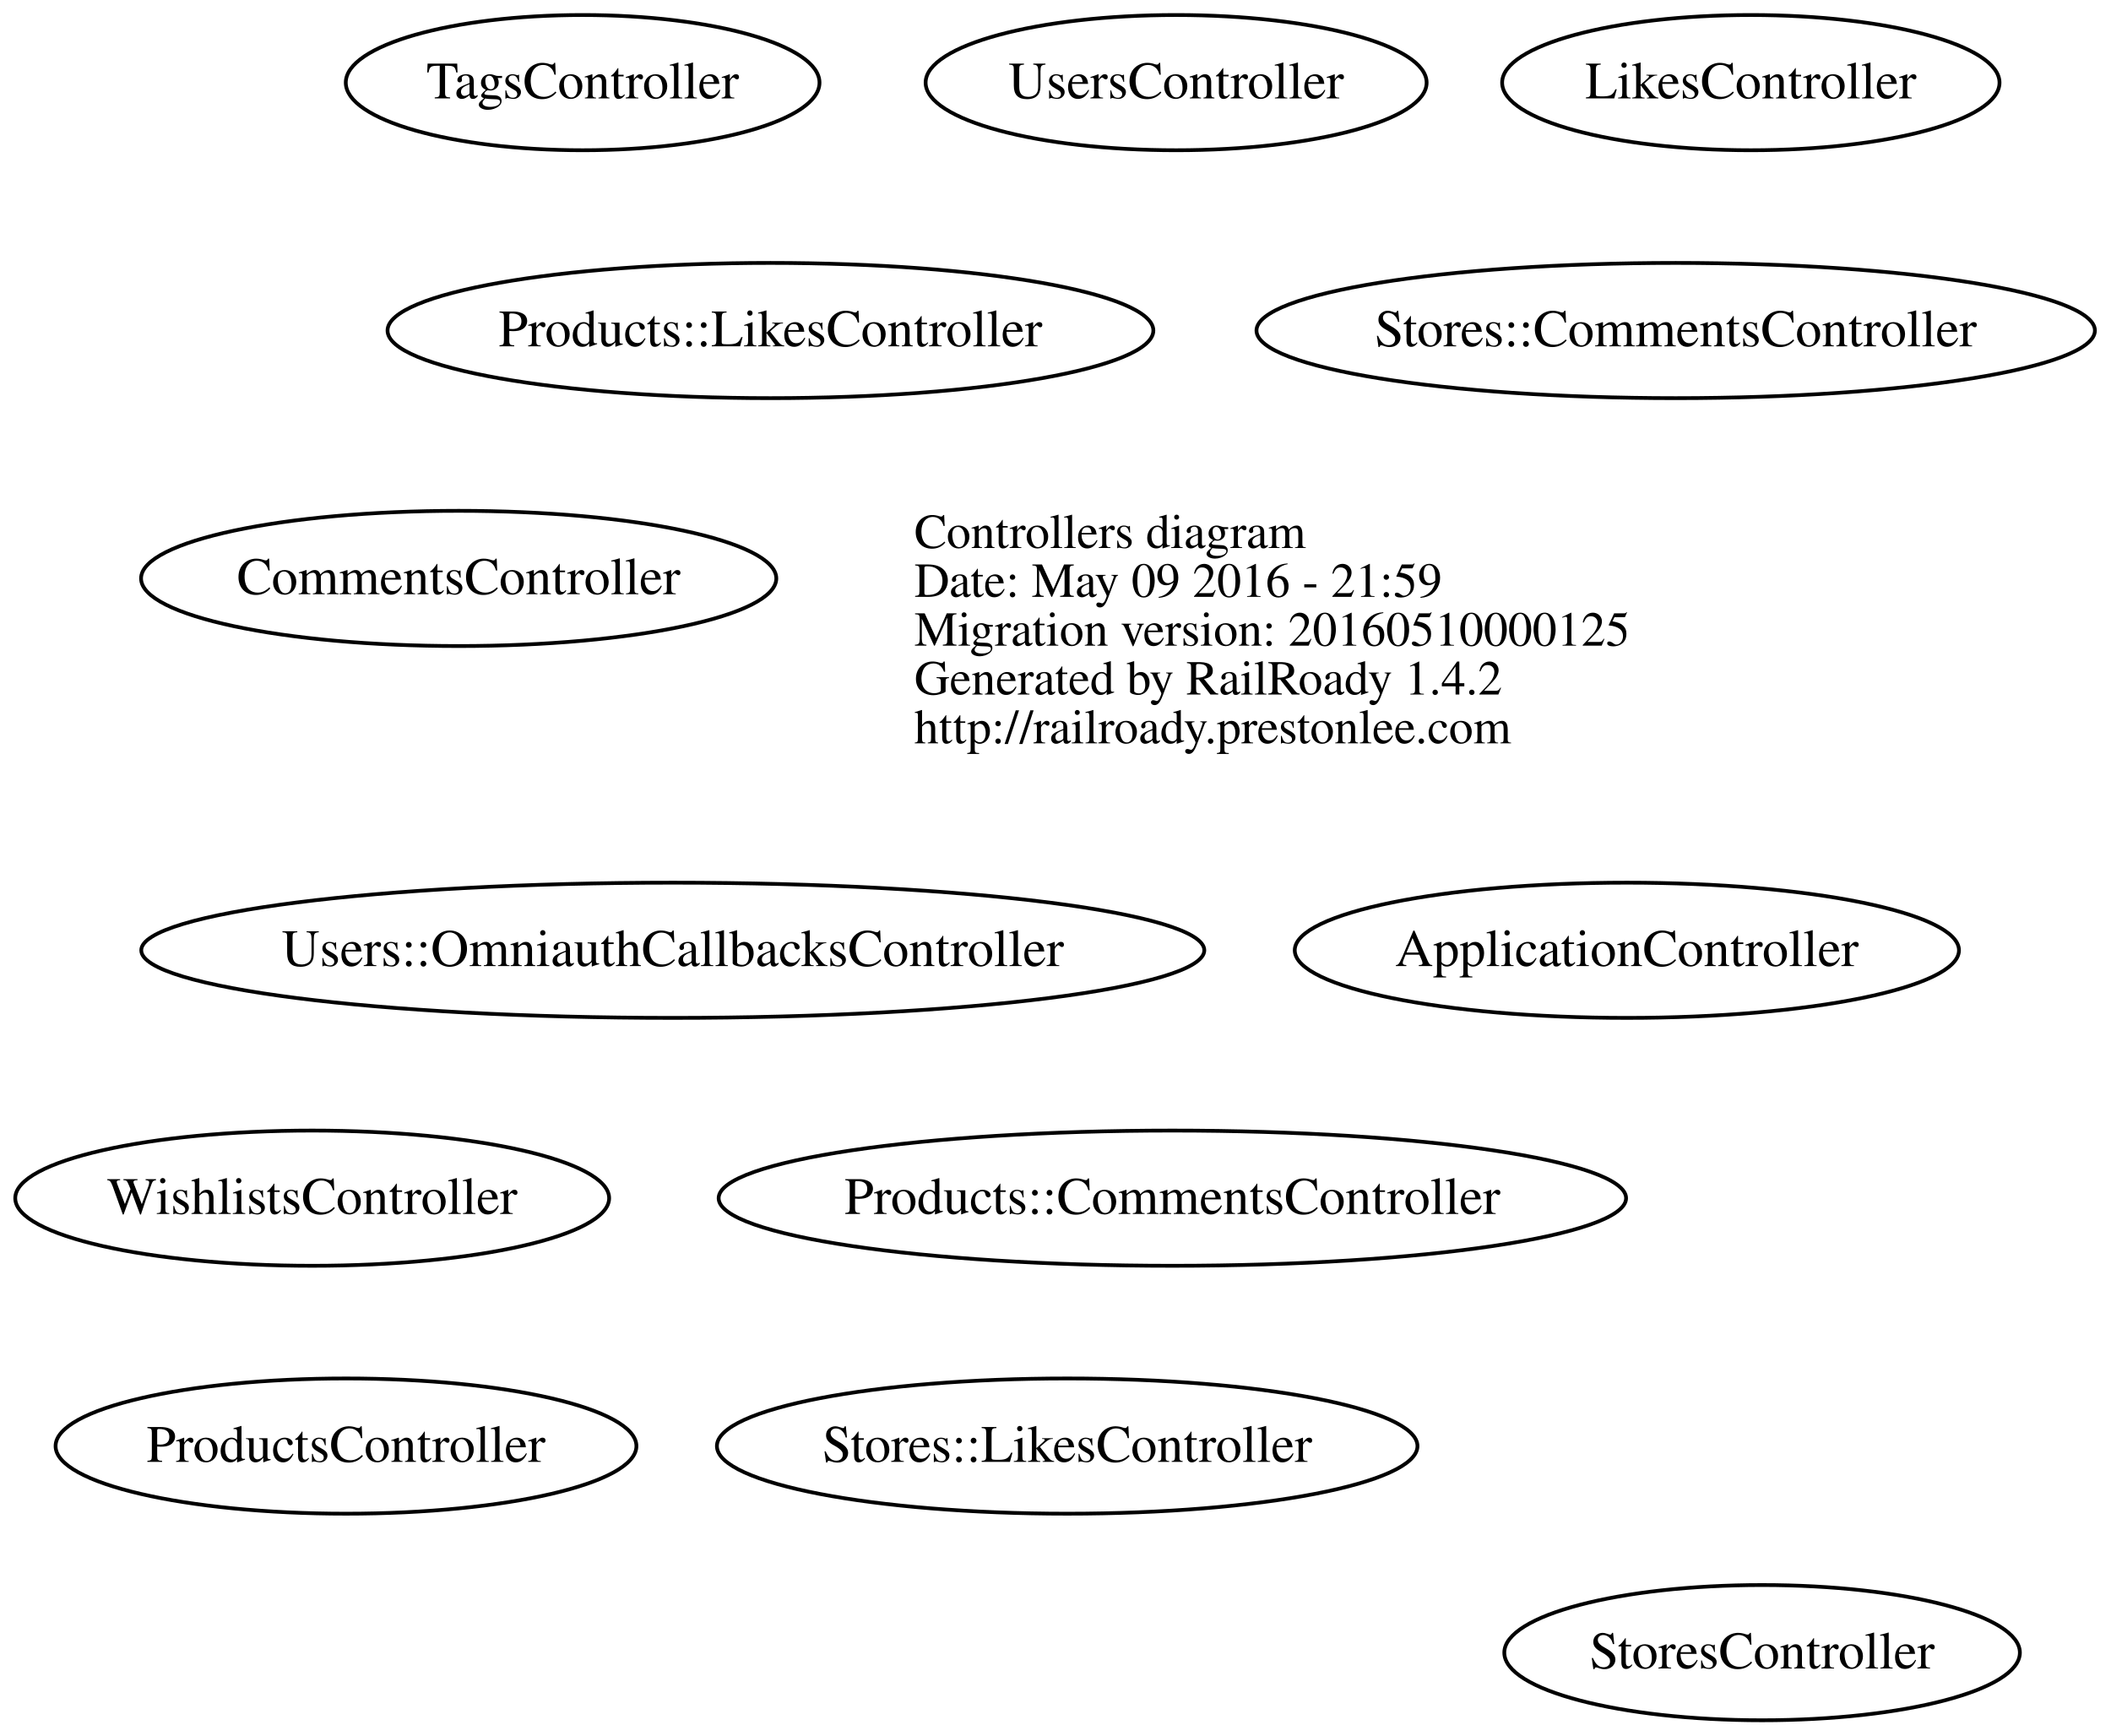
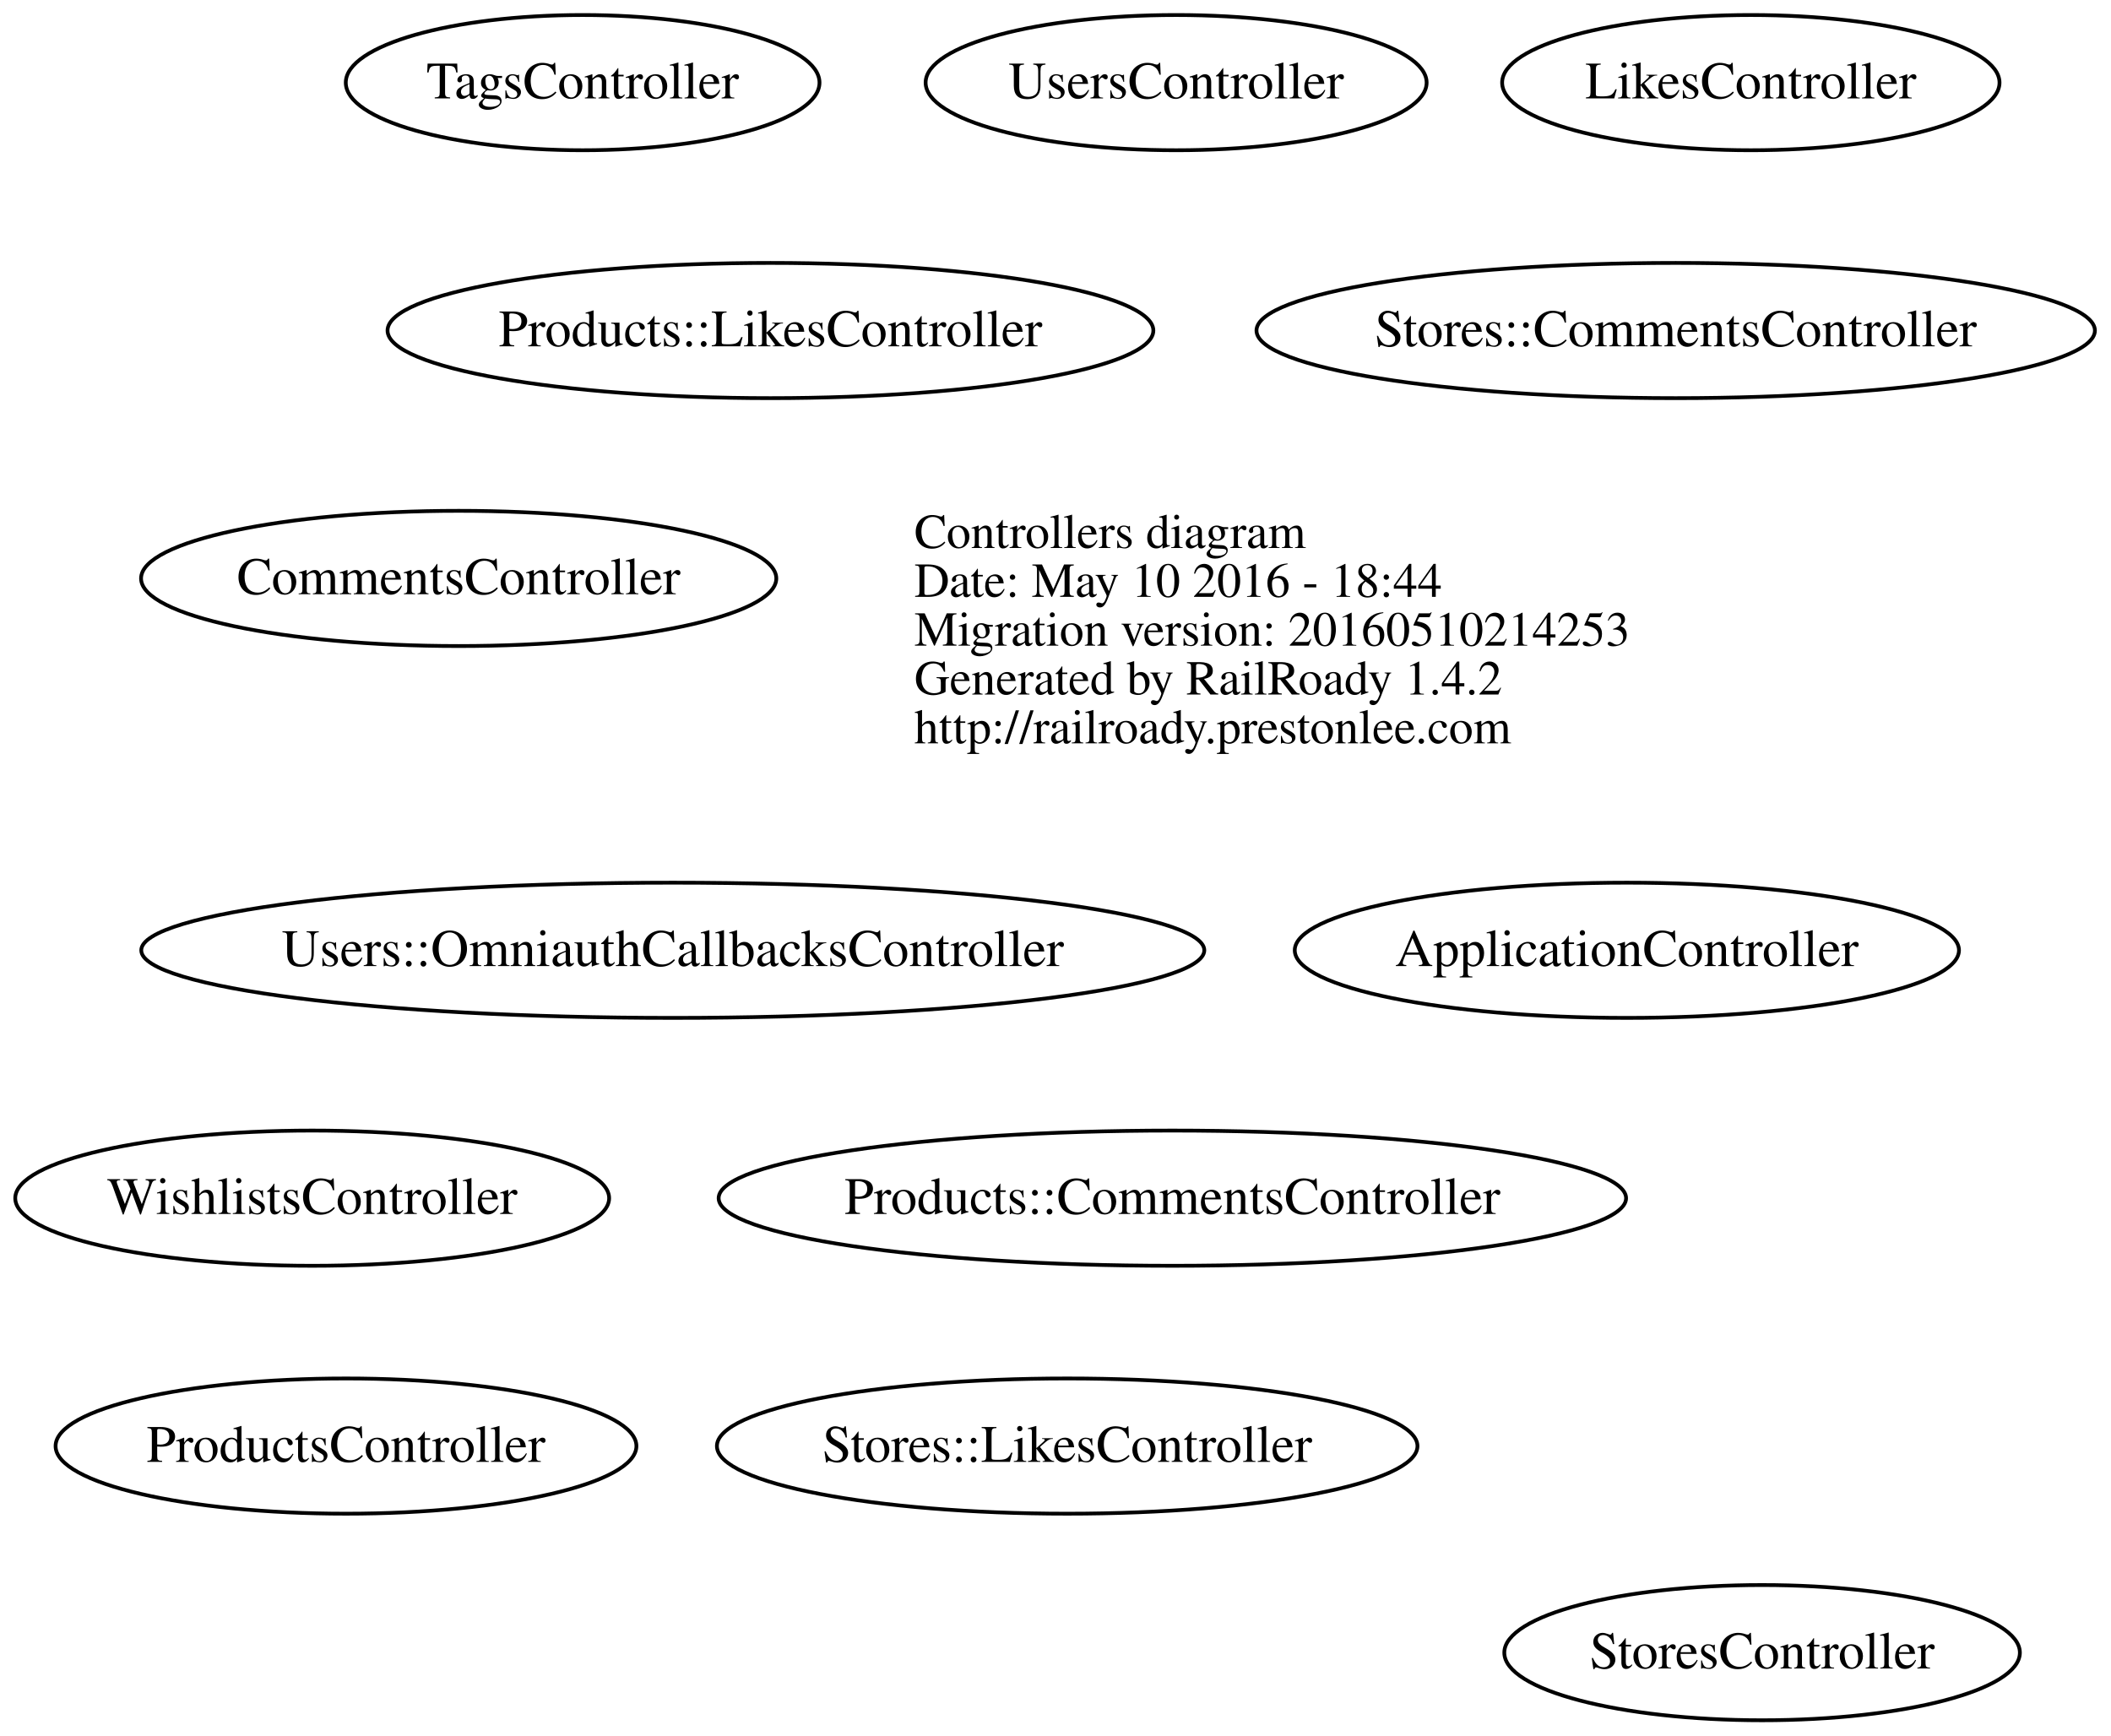
<svg xmlns="http://www.w3.org/2000/svg" width="562pt" height="462pt" viewBox="0.00 0.00 561.83 462.00">
  <g id="graph0" class="graph" transform="scale(1 1) rotate(0) translate(191.028 249)">
    <polygon fill="none" stroke="none" points="-191.028,213 -191.028,-249 370.802,-249 370.802,213 -191.028,213" />
    <g id="node1" class="node">
      <text text-anchor="start" x="52.312" y="-103.1" font-family="Times,serif" font-size="13.00">Controllers diagram</text>
-       <text text-anchor="start" x="52.312" y="-90.1" font-family="Times,serif" font-size="13.00">Date: May 09 2016 - 21:59</text>
-       <text text-anchor="start" x="52.312" y="-77.1" font-family="Times,serif" font-size="13.00">Migration version: 20160510000125</text>
+       <text text-anchor="start" x="52.312" y="-90.1" font-family="Times,serif" font-size="13.00">Date: May 10 2016 - 18:44</text>
+       <text text-anchor="start" x="52.312" y="-77.1" font-family="Times,serif" font-size="13.00">Migration version: 20160510214253</text>
      <text text-anchor="start" x="52.312" y="-64.1" font-family="Times,serif" font-size="13.00">Generated by RailRoady 1.4.2</text>
      <text text-anchor="start" x="52.312" y="-51.1" font-family="Times,serif" font-size="13.00">http://railroady.prestonlee.com</text>
    </g>
    <g id="node2" class="node">
      <ellipse fill="none" stroke="black" cx="242" cy="4" rx="88.417" ry="18" />
      <text text-anchor="middle" x="242" y="8.2" font-family="Times,serif" font-size="14.00">ApplicationController</text>
    </g>
    <g id="node3" class="node">
      <ellipse fill="none" stroke="black" cx="-69" cy="-95" rx="84.56" ry="18" />
      <text text-anchor="middle" x="-69" y="-90.8" font-family="Times,serif" font-size="14.00">CommentsController</text>
    </g>
    <g id="node4" class="node">
      <ellipse fill="none" stroke="black" cx="275" cy="-227" rx="66.208" ry="18" />
      <text text-anchor="middle" x="275" y="-222.8" font-family="Times,serif" font-size="14.00">LikesController</text>
    </g>
    <g id="node5" class="node">
      <ellipse fill="none" stroke="black" cx="121" cy="70" rx="120.792" ry="18" />
      <text text-anchor="middle" x="121" y="74.2" font-family="Times,serif" font-size="14.00">Products::CommentsController</text>
    </g>
    <g id="node6" class="node">
      <ellipse fill="none" stroke="black" cx="14" cy="-161" rx="101.94" ry="18" />
      <text text-anchor="middle" x="14" y="-156.8" font-family="Times,serif" font-size="14.00">Products::LikesController</text>
    </g>
    <g id="node7" class="node">
      <ellipse fill="none" stroke="black" cx="-99" cy="136" rx="77.317" ry="18" />
      <text text-anchor="middle" x="-99" y="140.2" font-family="Times,serif" font-size="14.00">ProductsController</text>
    </g>
    <g id="node8" class="node">
      <ellipse fill="none" stroke="black" cx="255" cy="-161" rx="111.605" ry="18" />
      <text text-anchor="middle" x="255" y="-156.8" font-family="Times,serif" font-size="14.00">Stores::CommentsController</text>
    </g>
    <g id="node9" class="node">
      <ellipse fill="none" stroke="black" cx="93" cy="136" rx="93.253" ry="18" />
      <text text-anchor="middle" x="93" y="140.2" font-family="Times,serif" font-size="14.00">Stores::LikesController</text>
    </g>
    <g id="node10" class="node">
      <ellipse fill="none" stroke="black" cx="278" cy="191" rx="68.63" ry="18" />
      <text text-anchor="middle" x="278" y="195.2" font-family="Times,serif" font-size="14.00">StoresController</text>
    </g>
    <g id="node11" class="node">
      <ellipse fill="none" stroke="black" cx="-36" cy="-227" rx="63.059" ry="18" />
      <text text-anchor="middle" x="-36" y="-222.8" font-family="Times,serif" font-size="14.00">TagsController</text>
    </g>
    <g id="node12" class="node">
      <ellipse fill="none" stroke="black" cx="-12" cy="4" rx="141.506" ry="18" />
      <text text-anchor="middle" x="-12" y="8.2" font-family="Times,serif" font-size="14.00">Users::OmniauthCallbacksController</text>
    </g>
    <g id="node13" class="node">
      <ellipse fill="none" stroke="black" cx="122" cy="-227" rx="66.692" ry="18" />
      <text text-anchor="middle" x="122" y="-222.8" font-family="Times,serif" font-size="14.00">UsersController</text>
    </g>
    <g id="node14" class="node">
      <ellipse fill="none" stroke="black" cx="-108" cy="70" rx="79.056" ry="18" />
      <text text-anchor="middle" x="-108" y="74.2" font-family="Times,serif" font-size="14.00">WishlistsController</text>
    </g>
  </g>
</svg>
